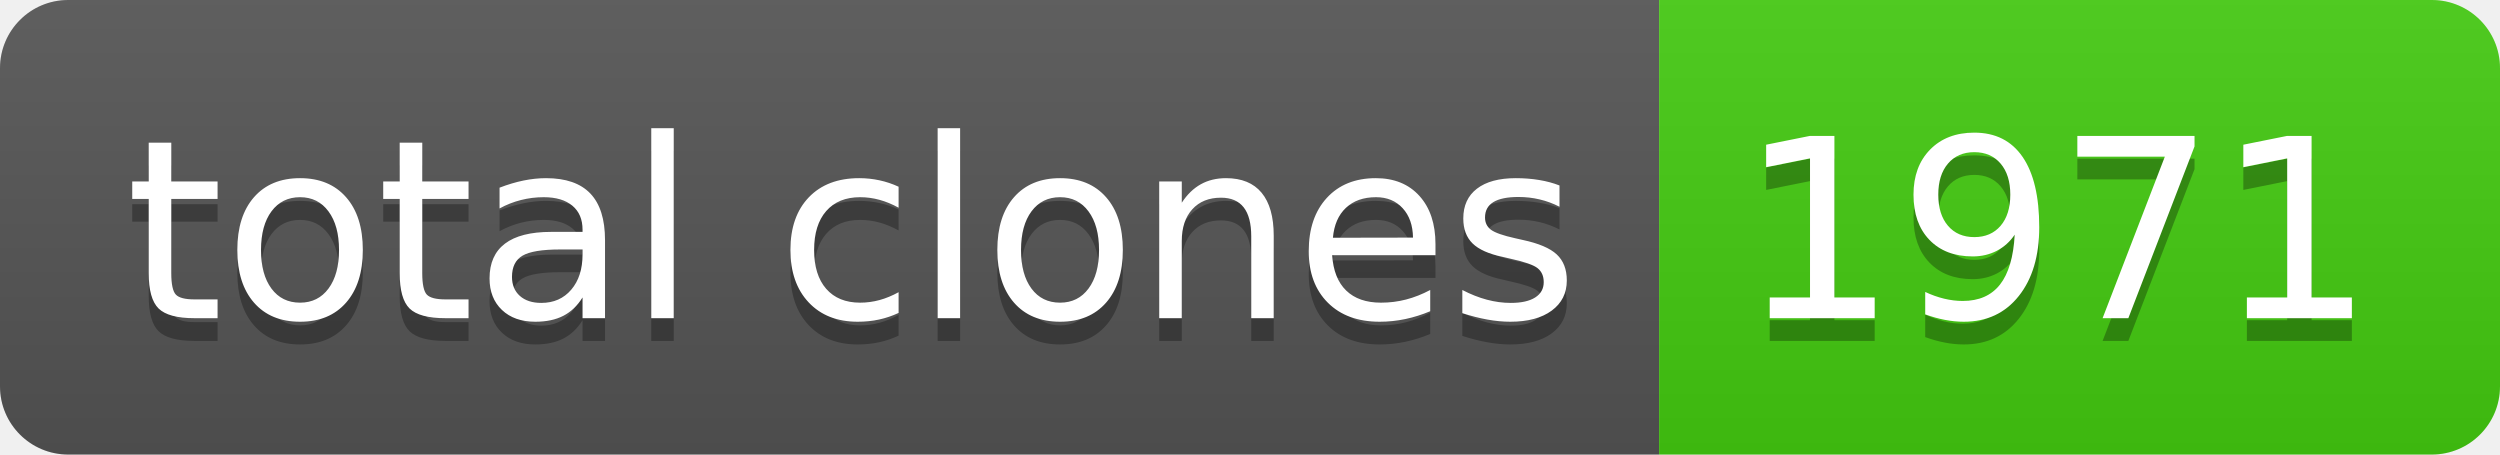
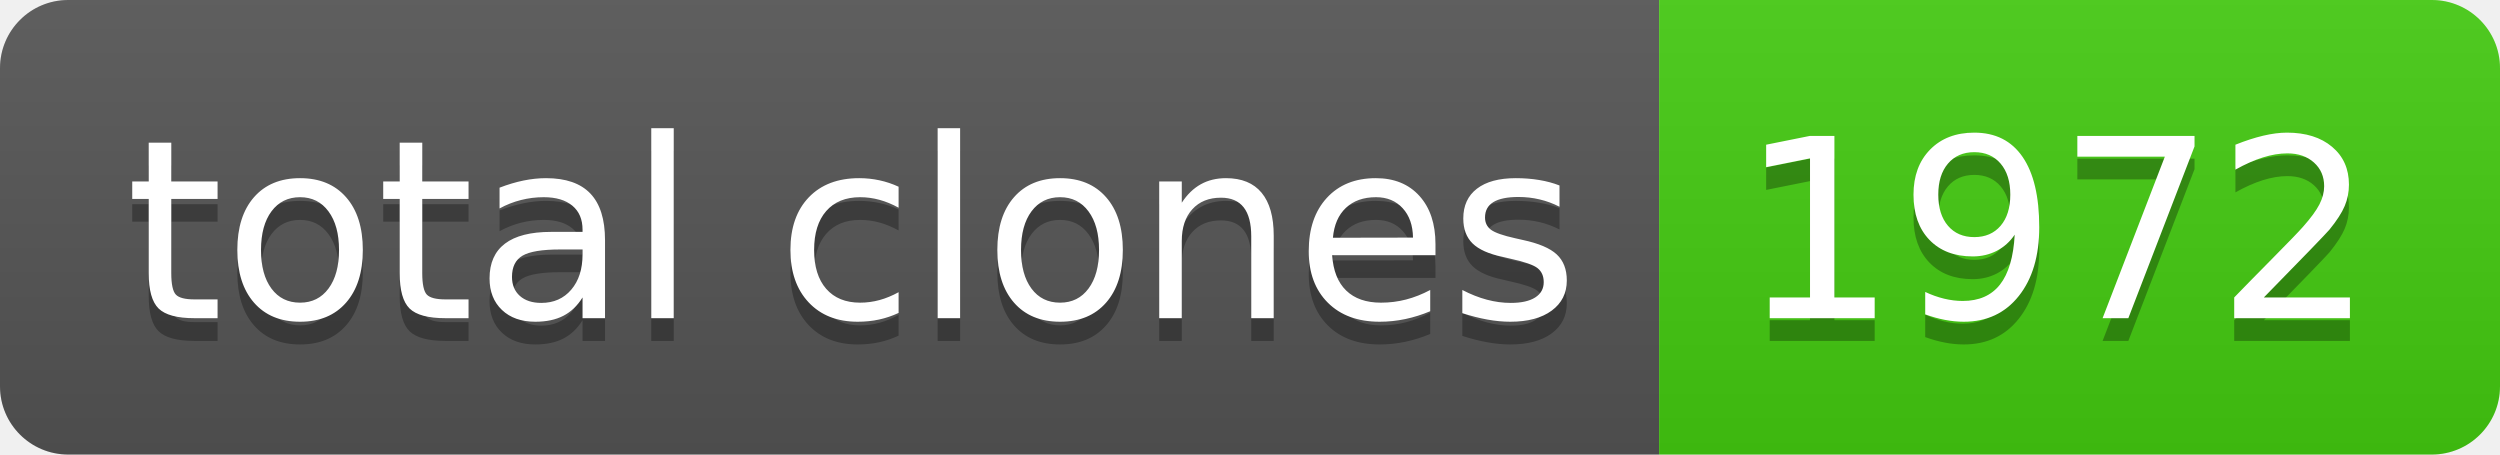
- <svg xmlns="http://www.w3.org/2000/svg" width="110" height="20" role="img" aria-label="total clones: 1971">
+ <svg xmlns="http://www.w3.org/2000/svg" width="110" height="20" role="img" aria-label="total clones: 1972">
  <linearGradient id="s" x2="0" y2="100%">
    <stop offset="0" stop-color="#bbb" stop-opacity=".1" />
    <stop offset="1" stop-opacity=".1" />
  </linearGradient>
  <clipPath id="r">
    <rect width="110" height="20" rx="3" fill="#fff" />
  </clipPath>
  <g clip-path="url(#r)">
    <rect width="73" height="20" fill="#555" />
    <rect x="73" width="37" height="20" fill="#4c1" />
    <rect width="110" height="20" fill="url(#s)" />
  </g>
  <g fill="#fff" text-anchor="middle" font-family="Verdana,Geneva,DejaVu Sans,sans-serif" text-rendering="geometricPrecision" font-size="110">
    <text aria-hidden="true" x="375" y="150" fill="#010101" fill-opacity=".3" transform="scale(.1)" textLength="630">total clones</text>
    <text x="375" y="140" transform="scale(.1)" fill="#fff" textLength="630">total clones</text>
-     <text aria-hidden="true" x="905" y="150" fill="#010101" fill-opacity=".3" transform="scale(.1)" textLength="270">1971</text>
-     <text x="905" y="140" transform="scale(.1)" fill="#fff" textLength="270">1971</text>
+     <text aria-hidden="true" x="905" y="150" fill="#010101" fill-opacity=".3" transform="scale(.1)" textLength="270">1972</text>
+     <text x="905" y="140" transform="scale(.1)" fill="#fff" textLength="270">1972</text>
  </g>
</svg>
